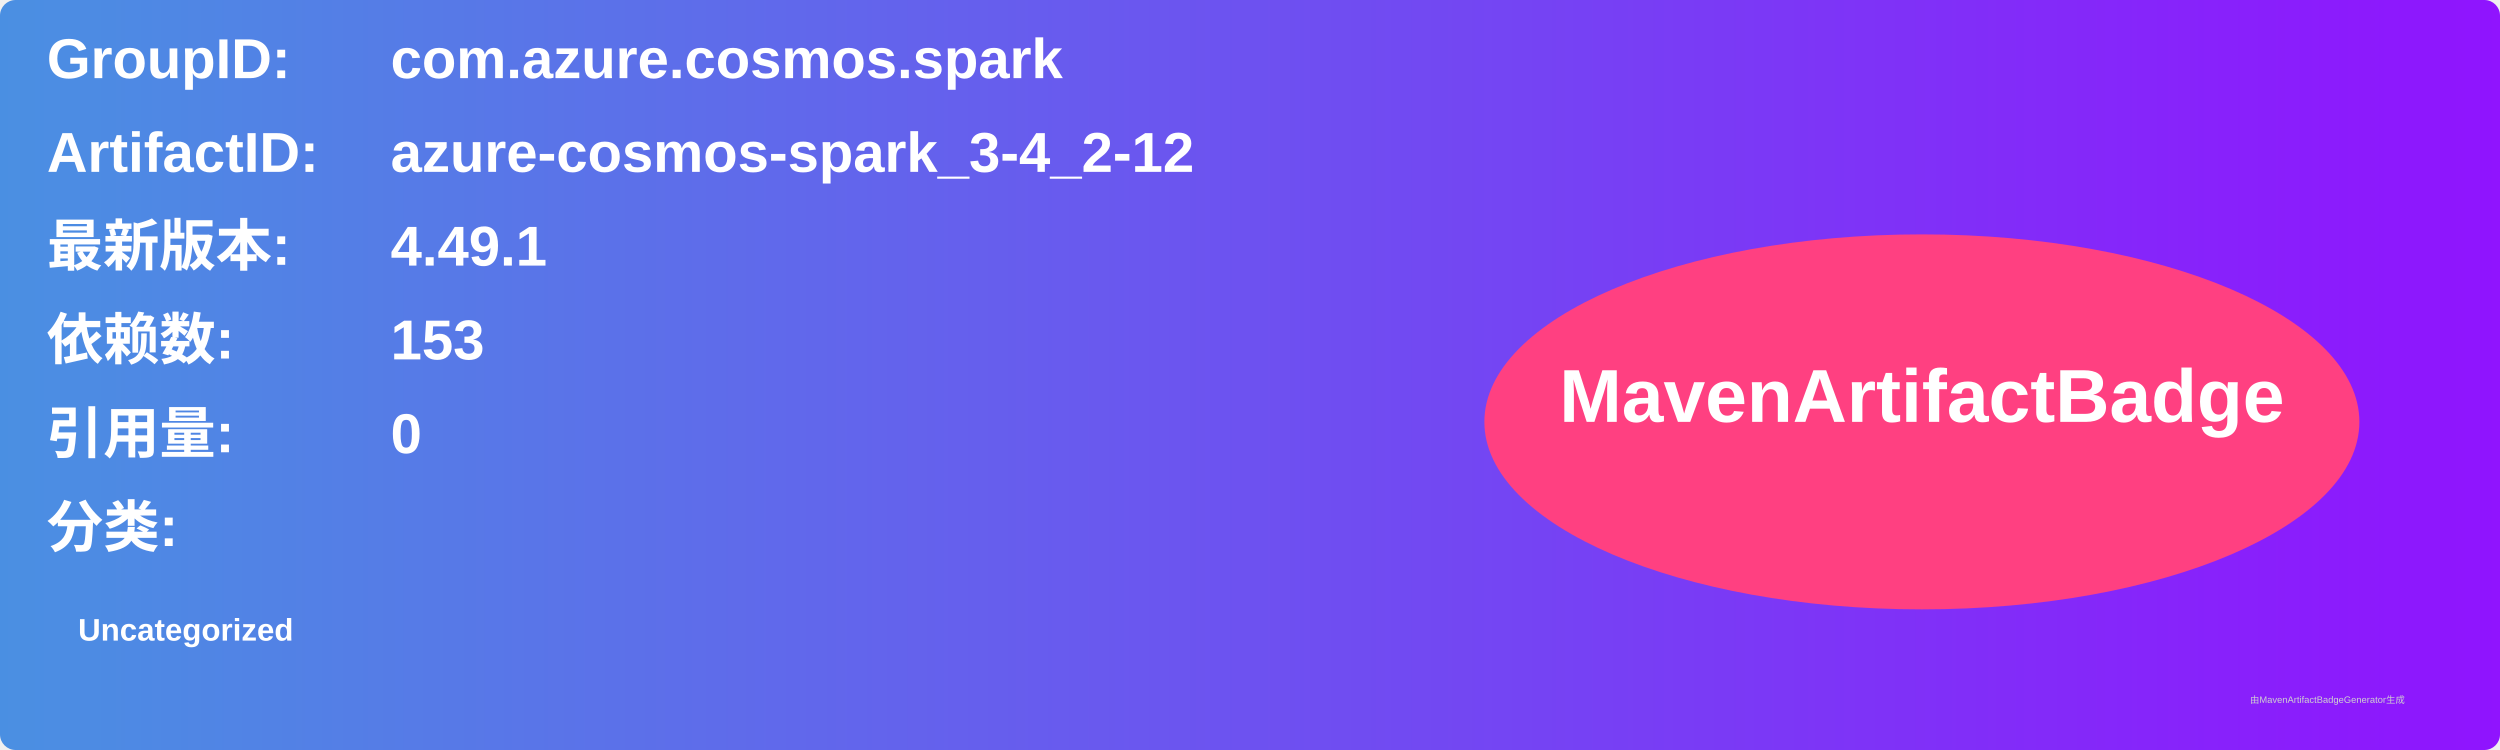
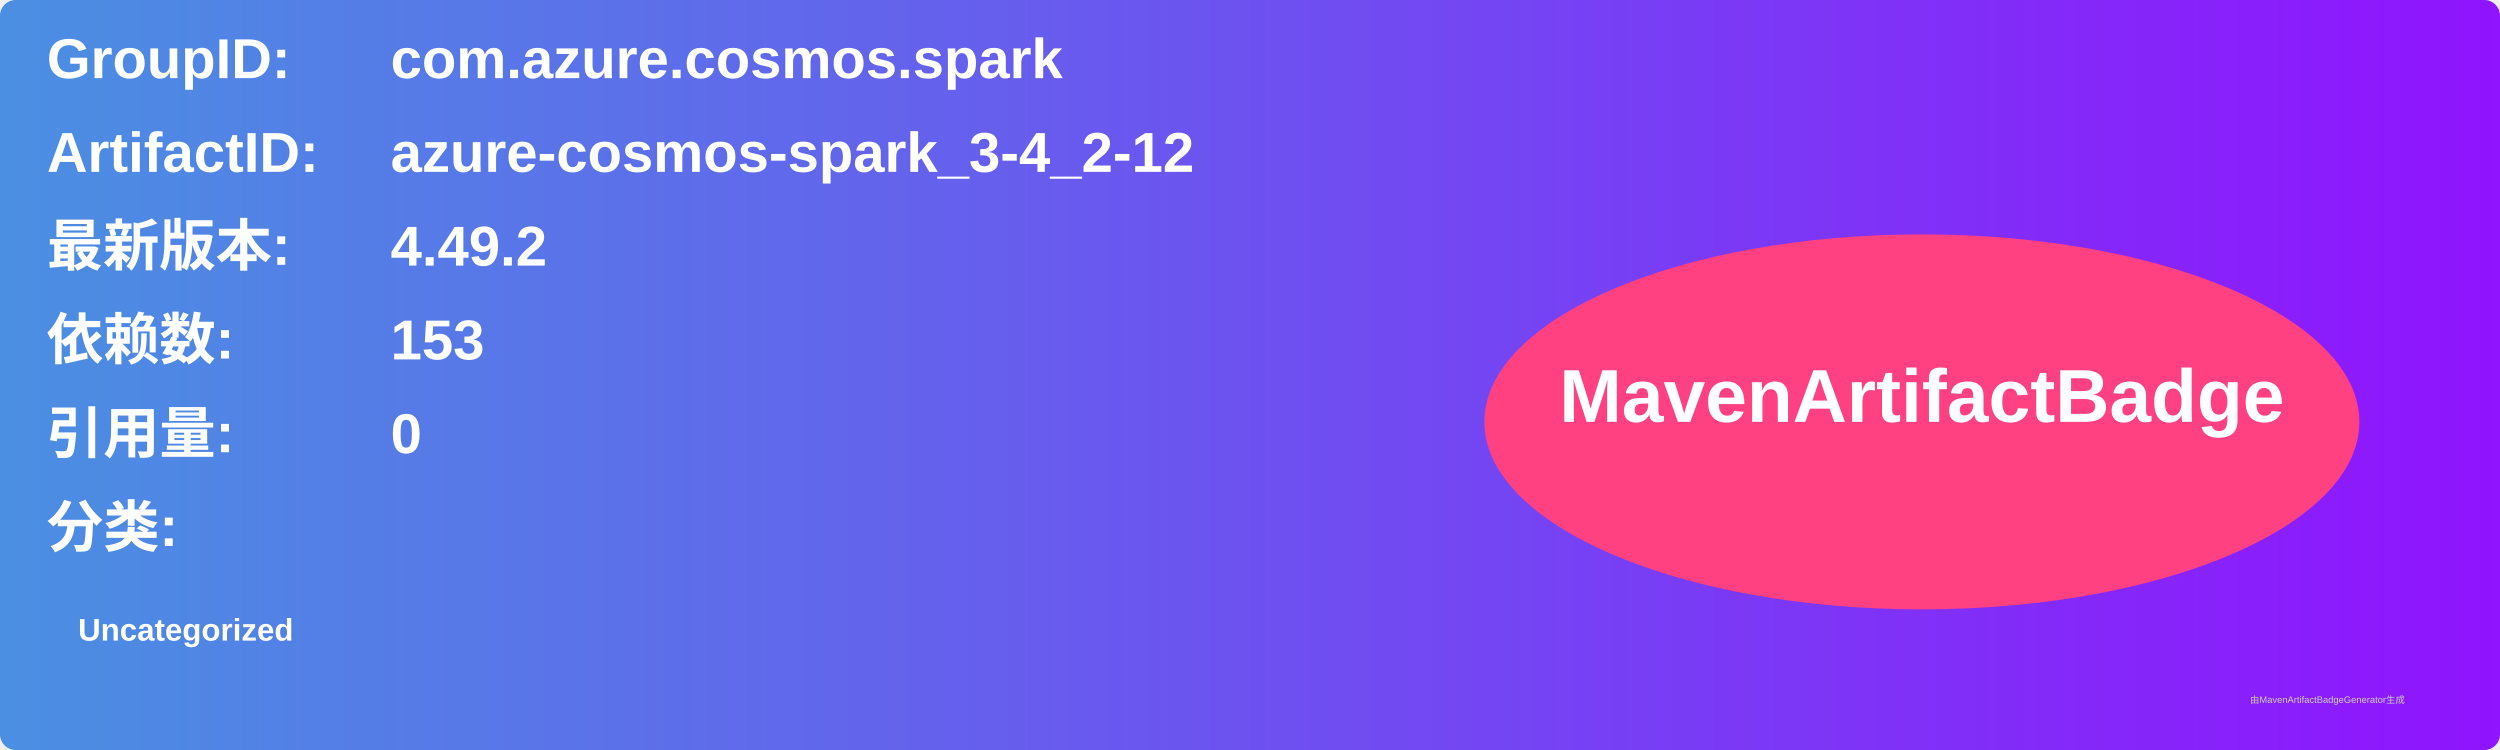
<svg xmlns="http://www.w3.org/2000/svg" width="800" height="240" viewBox="0 0 800 240">
  <linearGradient id="grad" x1="0%" y1="0%" x2="100%" y2="0%">
    <stop offset="0%" stop-color="#4a90e2" />
    <stop offset="100%" stop-color="#9013fe" />
  </linearGradient>
  <rect width="100%" height="100%" rx="5" ry="5" fill="url(#grad)" />
  <g transform="translate(15, 15)">
    <text x="0" y="10" font-family="Arial" font-size="18" fill="white" font-weight="bold" width="260">GroupID:</text>
    <text x="110" y="10" font-family="Arial" font-size="18" fill="white" font-weight="bold" width="460">com.azure.cosmos.spark</text>
    <text x="0" y="40" font-family="Arial" font-size="18" fill="white" font-weight="bold" width="260">ArtifactID:</text>
    <text x="110" y="40" font-family="Arial" font-size="18" fill="white" font-weight="bold" width="460">azure-cosmos-spark_3-4_2-12</text>
    <text x="0" y="70" font-family="Arial" font-size="18" fill="white" font-weight="bold">最新版本:</text>
    <text x="110" y="70" font-family="Arial" font-size="18" fill="white" font-weight="bold">
-       <tspan font-weight="bold">4.49.1</tspan>
+       <tspan font-weight="bold">4.49.2</tspan>
    </text>
    <text x="0" y="100" font-family="Arial" font-size="18" fill="white" font-weight="bold">依赖数: </text>
    <text x="110" y="100" font-family="Arial" font-size="18" fill="white">
      <tspan font-weight="bold">153</tspan>
    </text>
    <text x="0" y="130" font-family="Arial" font-size="18" fill="white" font-weight="bold">引用量: </text>
    <text x="110" y="130" font-family="Arial" font-size="18" fill="white">
      <tspan font-weight="bold">0</tspan>
    </text>
    <text x="0" y="160" font-family="Arial" font-size="18" fill="white" font-weight="bold">分类:</text>
    <text x="10" y="190" font-family="Arial" font-size="10" fill="white">
      <tspan font-weight="bold">Uncategorized</tspan>
    </text>
    <ellipse cx="600" cy="120" rx="140" ry="60" fill="#ff4081" />
    <text x="600" y="120" text-anchor="middle" font-family="Arial" font-size="24" fill="white" font-weight="bold">MavenArtifactBadge</text>
  </g>
  <text x="720" y="225" font-family="Arial" font-size="3" fill="#d0d0d0">由MavenArtifactBadgeGenerator生成</text>
</svg>
